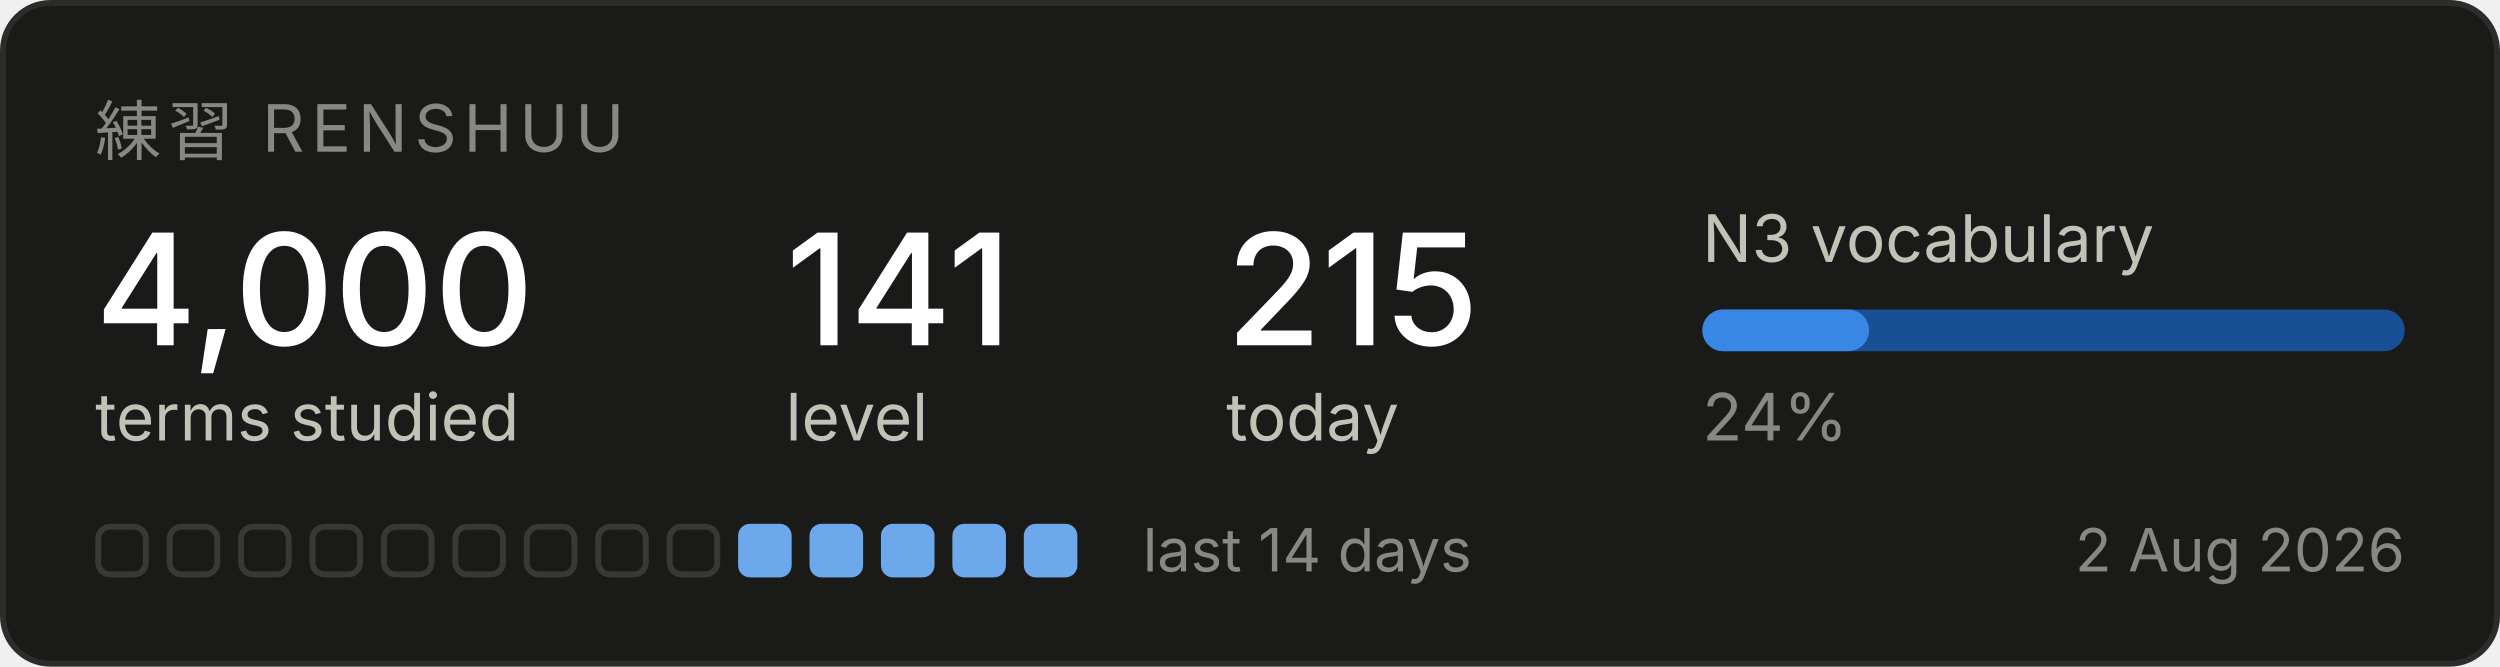
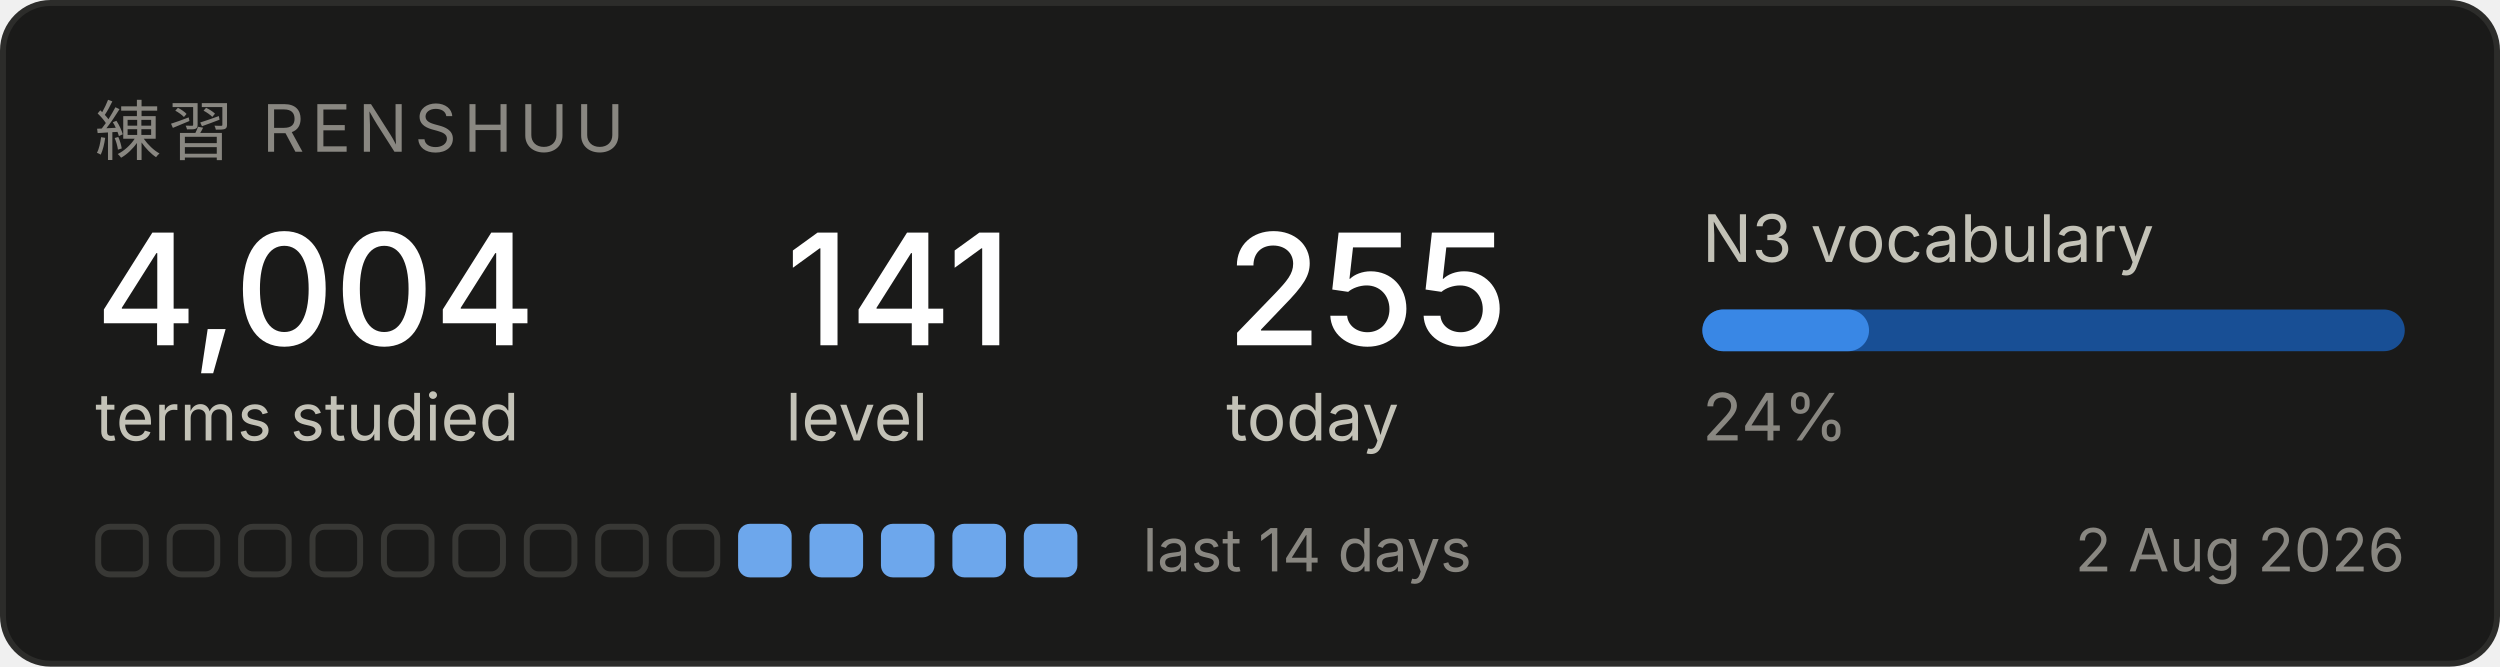
<svg xmlns="http://www.w3.org/2000/svg" width="420" height="112" viewBox="0 0 420 112" role="img" aria-label="Renshuu study progress">
  <rect x="0.5" y="0.5" width="419" height="111" rx="8" fill="#1a1a19" stroke="#2c2c2a" />
  <text x="16" y="26" font-family="system-ui, -apple-system, Segoe UI, sans-serif" font-size="11" fill="#898781" letter-spacing="1.2">練習  RENSHUU</text>
-   <text x="16" y="58" font-family="system-ui, -apple-system, Segoe UI, sans-serif" font-size="26" fill="#ffffff" font-weight="500">4,000</text>
+   <text x="16" y="58" font-family="system-ui, -apple-system, Segoe UI, sans-serif" font-size="26" fill="#ffffff" font-weight="500">4,004</text>
  <text x="16" y="74" font-family="system-ui, -apple-system, Segoe UI, sans-serif" font-size="11" fill="#c3c2b7">terms studied</text>
  <text x="132" y="58" font-family="system-ui, -apple-system, Segoe UI, sans-serif" font-size="26" fill="#ffffff" font-weight="500">141</text>
  <text x="132" y="74" font-family="system-ui, -apple-system, Segoe UI, sans-serif" font-size="11" fill="#c3c2b7">level</text>
-   <text x="206" y="58" font-family="system-ui, -apple-system, Segoe UI, sans-serif" font-size="26" fill="#ffffff" font-weight="500">215</text>
+   <text x="206" y="58" font-family="system-ui, -apple-system, Segoe UI, sans-serif" font-size="26" fill="#ffffff" font-weight="500">255</text>
  <text x="206" y="74" font-family="system-ui, -apple-system, Segoe UI, sans-serif" font-size="11" fill="#c3c2b7">today</text>
  <text x="286" y="44" font-family="system-ui, -apple-system, Segoe UI, sans-serif" font-size="11" fill="#c3c2b7">N3 vocabulary</text>
  <rect x="286" y="52" width="118" height="7" rx="3.5" fill="#184f95" />
  <rect x="286" y="52" width="28" height="7" rx="3.5" fill="#3987e5" />
  <text x="286" y="74" font-family="system-ui, -apple-system, Segoe UI, sans-serif" font-size="11" fill="#898781">24%</text>
  <rect x="16.5" y="88.5" width="8" height="8" rx="2" fill="none" stroke="#383835" />
  <rect x="28.5" y="88.5" width="8" height="8" rx="2" fill="none" stroke="#383835" />
  <rect x="40.5" y="88.5" width="8" height="8" rx="2" fill="none" stroke="#383835" />
  <rect x="52.5" y="88.5" width="8" height="8" rx="2" fill="none" stroke="#383835" />
  <rect x="64.5" y="88.5" width="8" height="8" rx="2" fill="none" stroke="#383835" />
  <rect x="76.5" y="88.5" width="8" height="8" rx="2" fill="none" stroke="#383835" />
  <rect x="88.5" y="88.5" width="8" height="8" rx="2" fill="none" stroke="#383835" />
  <rect x="100.5" y="88.5" width="8" height="8" rx="2" fill="none" stroke="#383835" />
  <rect x="112.5" y="88.5" width="8" height="8" rx="2" fill="none" stroke="#383835" />
  <rect x="124" y="88" width="9" height="9" rx="2" fill="#6da7ec" />
  <rect x="136" y="88" width="9" height="9" rx="2" fill="#6da7ec" />
  <rect x="148" y="88" width="9" height="9" rx="2" fill="#6da7ec" />
  <rect x="160" y="88" width="9" height="9" rx="2" fill="#6da7ec" />
  <rect x="172" y="88" width="9" height="9" rx="2" fill="#6da7ec" />
  <text x="192" y="96" font-family="system-ui, -apple-system, Segoe UI, sans-serif" font-size="10" fill="#898781">last 14 days</text>
  <text x="404" y="96" font-family="system-ui, -apple-system, Segoe UI, sans-serif" font-size="10" fill="#898781" text-anchor="end">2 Aug 2026</text>
</svg>
